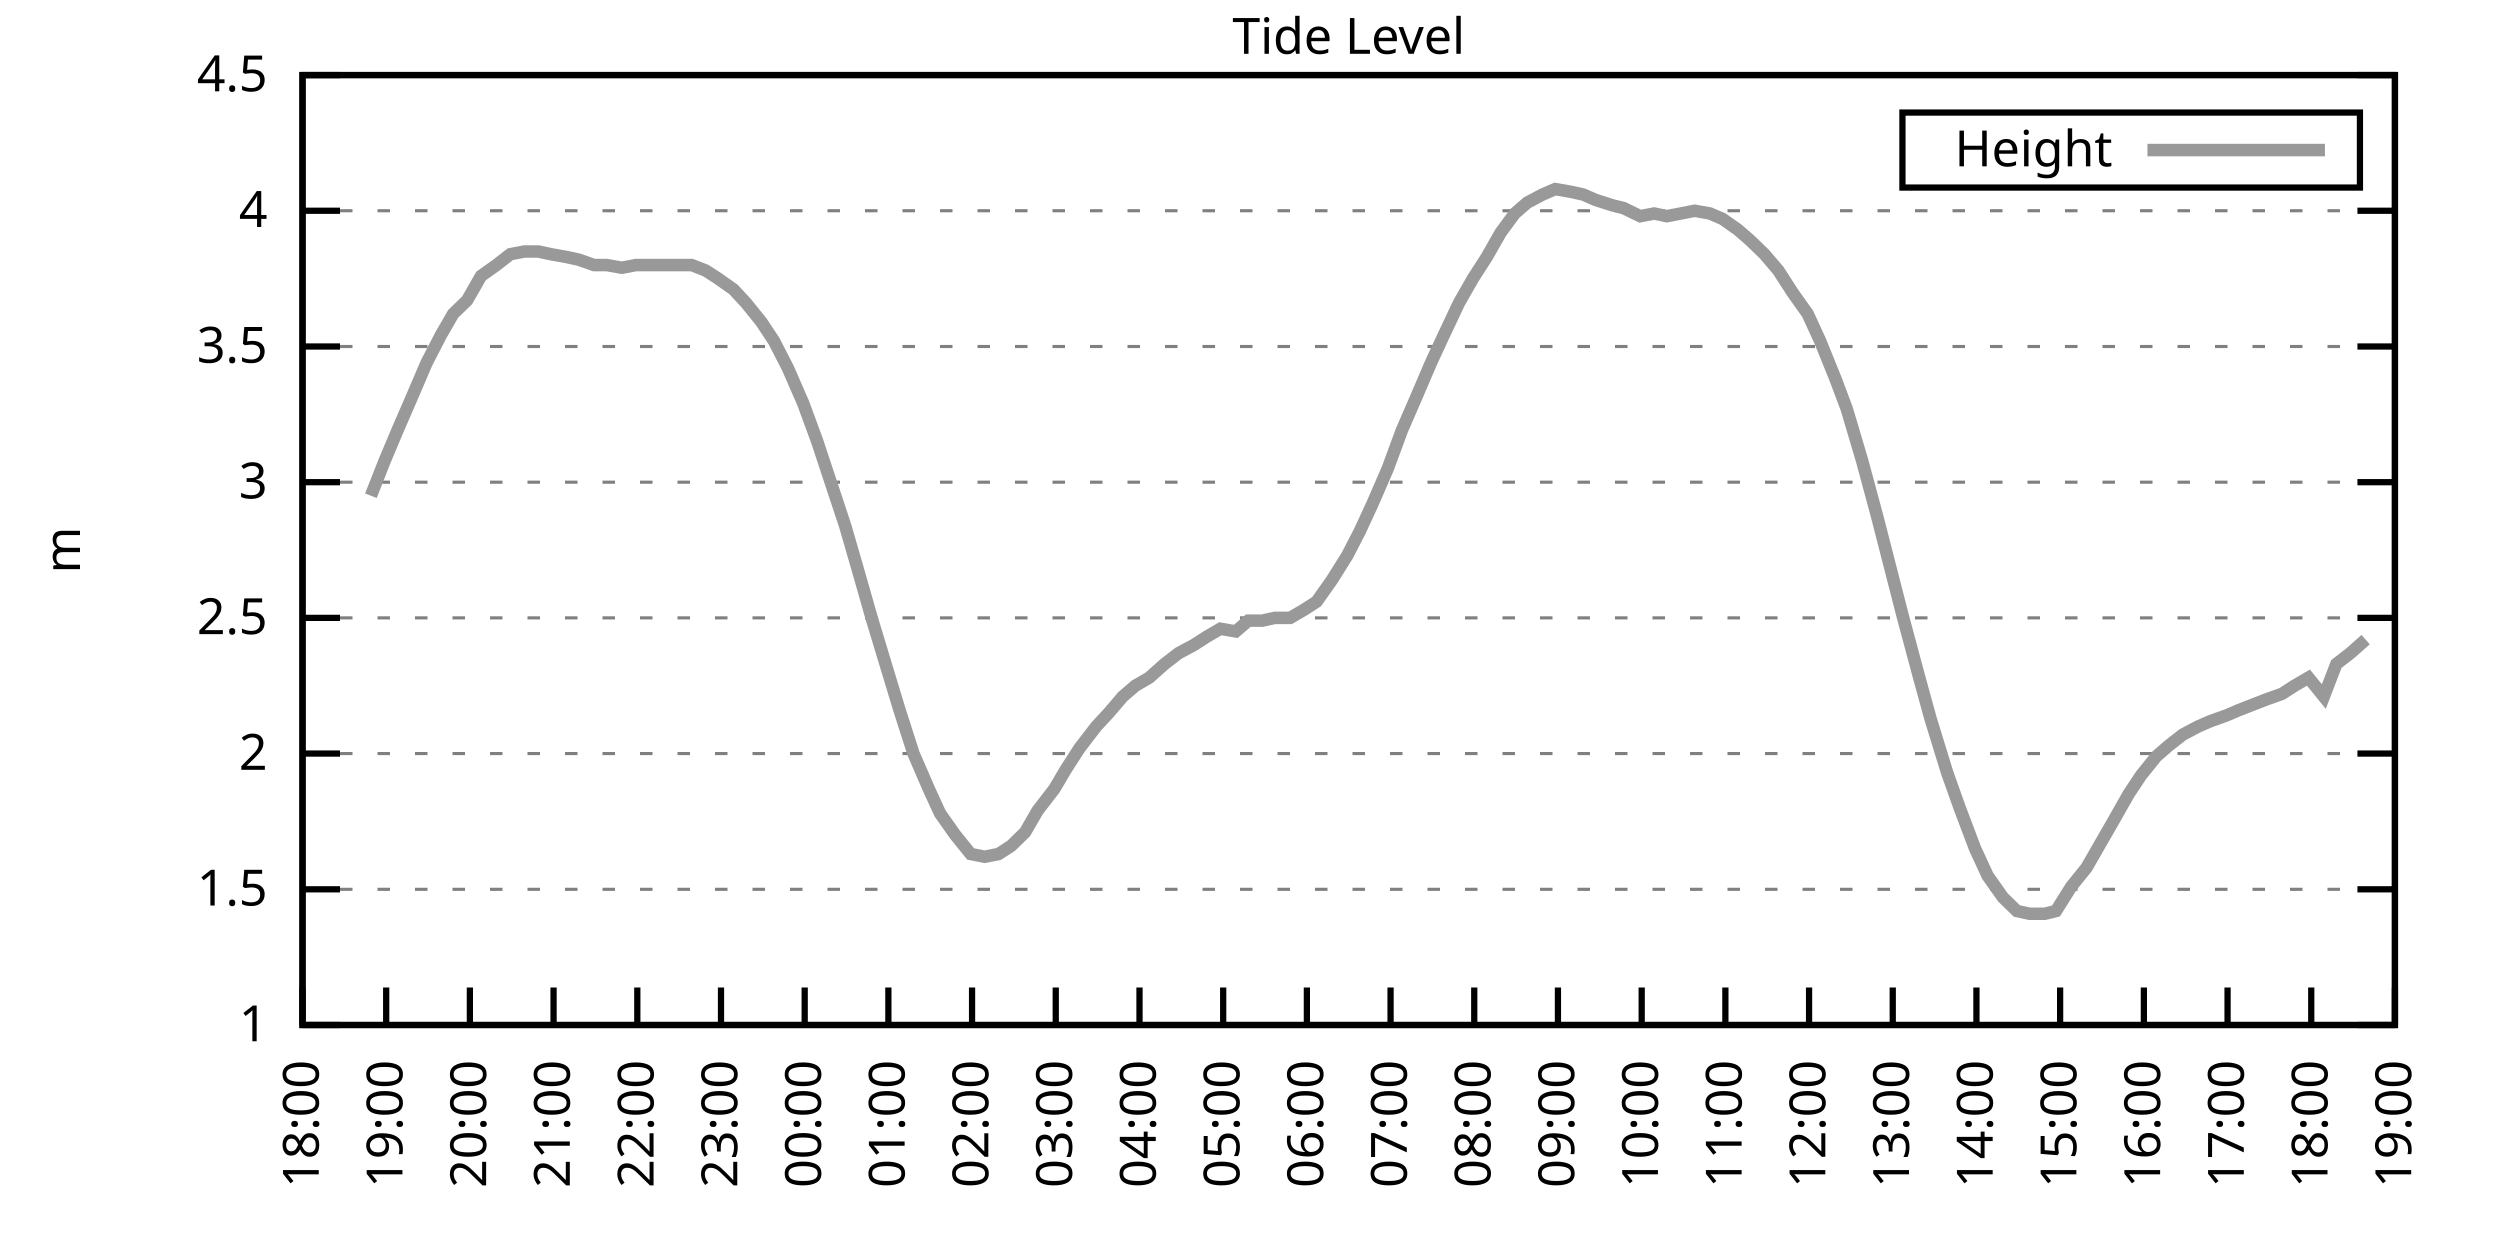
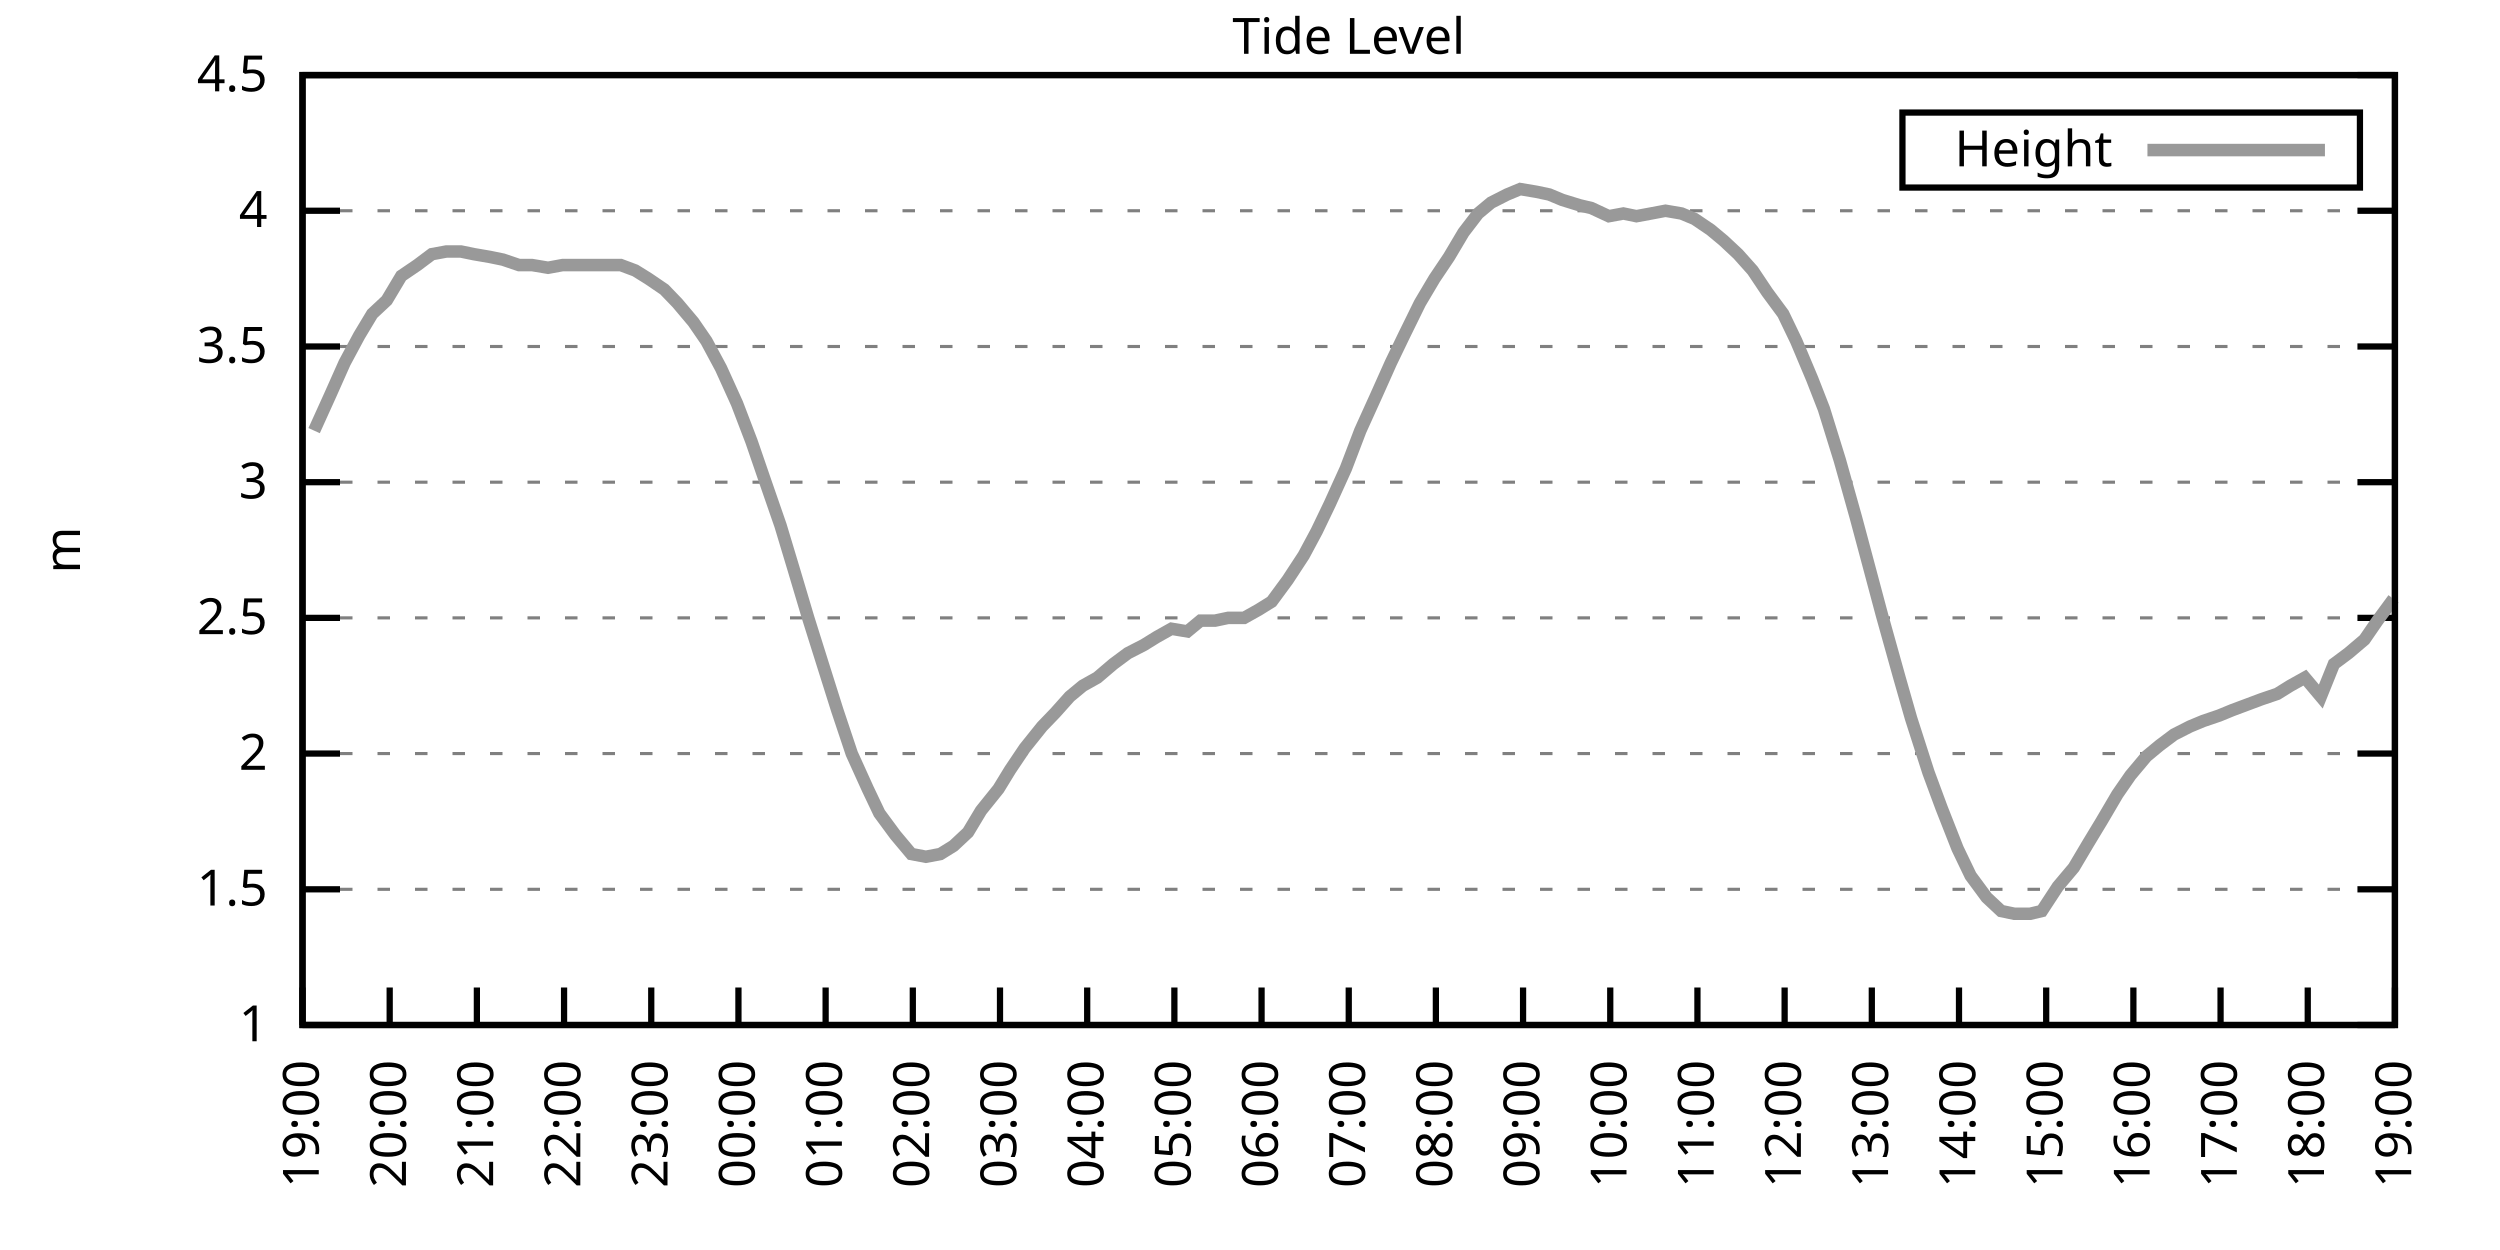
<svg xmlns="http://www.w3.org/2000/svg" xmlns:xlink="http://www.w3.org/1999/xlink" width="400" height="200" viewBox="0 0 400 200">
  <g id="gnuplot_canvas">
    <rect x="0" y="0" width="400" height="200" fill="none" />
    <defs>
      <circle id="gpDot" r="0.5" stroke-width="0.5" stroke="currentColor" />
      <path id="gpPt0" stroke-width="0.333" stroke="currentColor" d="M-1,0 h2 M0,-1 v2" />
      <path id="gpPt1" stroke-width="0.333" stroke="currentColor" d="M-1,-1 L1,1 M1,-1 L-1,1" />
      <path id="gpPt2" stroke-width="0.333" stroke="currentColor" d="M-1,0 L1,0 M0,-1 L0,1 M-1,-1 L1,1 M-1,1 L1,-1" />
      <rect id="gpPt3" stroke-width="0.333" stroke="currentColor" x="-1" y="-1" width="2" height="2" />
      <rect id="gpPt4" stroke-width="0.333" stroke="currentColor" fill="currentColor" x="-1" y="-1" width="2" height="2" />
      <circle id="gpPt5" stroke-width="0.333" stroke="currentColor" cx="0" cy="0" r="1" />
      <use xlink:href="#gpPt5" id="gpPt6" fill="currentColor" stroke="none" />
      <path id="gpPt7" stroke-width="0.333" stroke="currentColor" d="M0,-1.33 L-1.33,0.67 L1.33,0.67 z" />
      <use xlink:href="#gpPt7" id="gpPt8" fill="currentColor" stroke="none" />
      <use xlink:href="#gpPt7" id="gpPt9" stroke="currentColor" transform="rotate(180)" />
      <use xlink:href="#gpPt9" id="gpPt10" fill="currentColor" stroke="none" />
      <use xlink:href="#gpPt3" id="gpPt11" stroke="currentColor" transform="rotate(45)" />
      <use xlink:href="#gpPt11" id="gpPt12" fill="currentColor" stroke="none" />
      <path id="gpPt13" stroke-width="0.333" stroke="currentColor" d="M0,1.330 L1.265,0.411 L0.782,-1.067 L-0.782,-1.076 L-1.265,0.411 z" />
      <use xlink:href="#gpPt13" id="gpPt14" fill="currentColor" stroke="none" />
      <filter id="textbox" filterUnits="objectBoundingBox" x="0" y="0" height="1" width="1">
        <feFlood flood-color="white" flood-opacity="1" result="bgnd" />
        <feComposite in="SourceGraphic" in2="bgnd" operator="atop" />
      </filter>
      <filter id="greybox" filterUnits="objectBoundingBox" x="0" y="0" height="1" width="1">
        <feFlood flood-color="lightgrey" flood-opacity="1" result="grey" />
        <feComposite in="SourceGraphic" in2="grey" operator="atop" />
      </filter>
    </defs>
    <g fill="none" color="white" stroke="currentColor" stroke-width="1.00" stroke-linecap="butt" stroke-linejoin="miter">
</g>
    <g fill="none" color="black" stroke="currentColor" stroke-width="1.00" stroke-linecap="butt" stroke-linejoin="miter">
      <g stroke="none" shape-rendering="crispEdges">
        <polygon fill="rgb(255, 255, 255)" points="48.40,164.00 383.18,164.00 383.18,12.02 48.40,12.02 " />
      </g>
    </g>
    <g fill="none" color="black" stroke="currentColor" stroke-width="1.00" stroke-linecap="butt" stroke-linejoin="miter">
</g>
    <g fill="none" color="black" stroke="black" stroke-width="0.50" stroke-linecap="butt" stroke-linejoin="miter">
</g>
    <g fill="none" color="gray" stroke="currentColor" stroke-width="0.50" stroke-linecap="butt" stroke-linejoin="miter">
      <path stroke="gray" stroke-dasharray="2,4" class="gridline" d="M48.40,164.00 L383.19,164.00  " />
    </g>
    <g fill="none" color="gray" stroke="gray" stroke-width="1.00" stroke-linecap="butt" stroke-linejoin="miter">
</g>
    <g fill="none" color="black" stroke="currentColor" stroke-width="1.00" stroke-linecap="butt" stroke-linejoin="miter">
      <path stroke="black" d="M48.40,164.00 L54.40,164.00 M383.19,164.00 L377.19,164.00  " />
      <g transform="translate(42.80,166.60)" stroke="none" fill="black" font-family="Sans" font-size="8.00" text-anchor="end">
        <text>
          <tspan font-family="Sans"> 1</tspan>
        </text>
      </g>
    </g>
    <g fill="none" color="black" stroke="currentColor" stroke-width="1.00" stroke-linecap="butt" stroke-linejoin="miter">
</g>
    <g fill="none" color="black" stroke="black" stroke-width="0.50" stroke-linecap="butt" stroke-linejoin="miter">
</g>
    <g fill="none" color="gray" stroke="currentColor" stroke-width="0.50" stroke-linecap="butt" stroke-linejoin="miter">
      <path stroke="gray" stroke-dasharray="2,4" class="gridline" d="M48.40,142.29 L383.19,142.29  " />
    </g>
    <g fill="none" color="gray" stroke="gray" stroke-width="1.00" stroke-linecap="butt" stroke-linejoin="miter">
</g>
    <g fill="none" color="black" stroke="currentColor" stroke-width="1.00" stroke-linecap="butt" stroke-linejoin="miter">
      <path stroke="black" d="M48.40,142.29 L54.40,142.29 M383.19,142.29 L377.19,142.29  " />
      <g transform="translate(42.80,144.89)" stroke="none" fill="black" font-family="Sans" font-size="8.00" text-anchor="end">
        <text>
          <tspan font-family="Sans"> 1.5</tspan>
        </text>
      </g>
    </g>
    <g fill="none" color="black" stroke="currentColor" stroke-width="1.00" stroke-linecap="butt" stroke-linejoin="miter">
</g>
    <g fill="none" color="black" stroke="black" stroke-width="0.50" stroke-linecap="butt" stroke-linejoin="miter">
</g>
    <g fill="none" color="gray" stroke="currentColor" stroke-width="0.50" stroke-linecap="butt" stroke-linejoin="miter">
      <path stroke="gray" stroke-dasharray="2,4" class="gridline" d="M48.40,120.57 L383.19,120.57  " />
    </g>
    <g fill="none" color="gray" stroke="gray" stroke-width="1.00" stroke-linecap="butt" stroke-linejoin="miter">
</g>
    <g fill="none" color="black" stroke="currentColor" stroke-width="1.00" stroke-linecap="butt" stroke-linejoin="miter">
      <path stroke="black" d="M48.40,120.57 L54.40,120.57 M383.19,120.57 L377.19,120.57  " />
      <g transform="translate(42.80,123.17)" stroke="none" fill="black" font-family="Sans" font-size="8.00" text-anchor="end">
        <text>
          <tspan font-family="Sans"> 2</tspan>
        </text>
      </g>
    </g>
    <g fill="none" color="black" stroke="currentColor" stroke-width="1.00" stroke-linecap="butt" stroke-linejoin="miter">
</g>
    <g fill="none" color="black" stroke="black" stroke-width="0.50" stroke-linecap="butt" stroke-linejoin="miter">
</g>
    <g fill="none" color="gray" stroke="currentColor" stroke-width="0.50" stroke-linecap="butt" stroke-linejoin="miter">
      <path stroke="gray" stroke-dasharray="2,4" class="gridline" d="M48.40,98.86 L383.19,98.86  " />
    </g>
    <g fill="none" color="gray" stroke="gray" stroke-width="1.00" stroke-linecap="butt" stroke-linejoin="miter">
</g>
    <g fill="none" color="black" stroke="currentColor" stroke-width="1.00" stroke-linecap="butt" stroke-linejoin="miter">
      <path stroke="black" d="M48.40,98.86 L54.40,98.86 M383.19,98.86 L377.19,98.86  " />
      <g transform="translate(42.80,101.46)" stroke="none" fill="black" font-family="Sans" font-size="8.00" text-anchor="end">
        <text>
          <tspan font-family="Sans"> 2.5</tspan>
        </text>
      </g>
    </g>
    <g fill="none" color="black" stroke="currentColor" stroke-width="1.00" stroke-linecap="butt" stroke-linejoin="miter">
</g>
    <g fill="none" color="black" stroke="black" stroke-width="0.50" stroke-linecap="butt" stroke-linejoin="miter">
</g>
    <g fill="none" color="gray" stroke="currentColor" stroke-width="0.50" stroke-linecap="butt" stroke-linejoin="miter">
      <path stroke="gray" stroke-dasharray="2,4" class="gridline" d="M48.40,77.15 L383.19,77.15  " />
    </g>
    <g fill="none" color="gray" stroke="gray" stroke-width="1.00" stroke-linecap="butt" stroke-linejoin="miter">
</g>
    <g fill="none" color="black" stroke="currentColor" stroke-width="1.00" stroke-linecap="butt" stroke-linejoin="miter">
      <path stroke="black" d="M48.40,77.15 L54.40,77.15 M383.19,77.15 L377.19,77.15  " />
      <g transform="translate(42.80,79.75)" stroke="none" fill="black" font-family="Sans" font-size="8.00" text-anchor="end">
        <text>
          <tspan font-family="Sans"> 3</tspan>
        </text>
      </g>
    </g>
    <g fill="none" color="black" stroke="currentColor" stroke-width="1.00" stroke-linecap="butt" stroke-linejoin="miter">
</g>
    <g fill="none" color="black" stroke="black" stroke-width="0.50" stroke-linecap="butt" stroke-linejoin="miter">
</g>
    <g fill="none" color="gray" stroke="currentColor" stroke-width="0.50" stroke-linecap="butt" stroke-linejoin="miter">
      <path stroke="gray" stroke-dasharray="2,4" class="gridline" d="M48.40,55.44 L383.19,55.44  " />
    </g>
    <g fill="none" color="gray" stroke="gray" stroke-width="1.00" stroke-linecap="butt" stroke-linejoin="miter">
</g>
    <g fill="none" color="black" stroke="currentColor" stroke-width="1.00" stroke-linecap="butt" stroke-linejoin="miter">
      <path stroke="black" d="M48.40,55.44 L54.40,55.44 M383.19,55.44 L377.19,55.44  " />
      <g transform="translate(42.80,58.04)" stroke="none" fill="black" font-family="Sans" font-size="8.00" text-anchor="end">
        <text>
          <tspan font-family="Sans"> 3.5</tspan>
        </text>
      </g>
    </g>
    <g fill="none" color="black" stroke="currentColor" stroke-width="1.00" stroke-linecap="butt" stroke-linejoin="miter">
</g>
    <g fill="none" color="black" stroke="black" stroke-width="0.50" stroke-linecap="butt" stroke-linejoin="miter">
</g>
    <g fill="none" color="gray" stroke="currentColor" stroke-width="0.50" stroke-linecap="butt" stroke-linejoin="miter">
      <path stroke="gray" stroke-dasharray="2,4" class="gridline" d="M48.40,33.72 L383.19,33.72  " />
    </g>
    <g fill="none" color="gray" stroke="gray" stroke-width="1.00" stroke-linecap="butt" stroke-linejoin="miter">
</g>
    <g fill="none" color="black" stroke="currentColor" stroke-width="1.00" stroke-linecap="butt" stroke-linejoin="miter">
      <path stroke="black" d="M48.40,33.72 L54.40,33.72 M383.19,33.72 L377.19,33.72  " />
      <g transform="translate(42.80,36.32)" stroke="none" fill="black" font-family="Sans" font-size="8.00" text-anchor="end">
        <text>
          <tspan font-family="Sans"> 4</tspan>
        </text>
      </g>
    </g>
    <g fill="none" color="black" stroke="currentColor" stroke-width="1.00" stroke-linecap="butt" stroke-linejoin="miter">
</g>
    <g fill="none" color="black" stroke="black" stroke-width="0.50" stroke-linecap="butt" stroke-linejoin="miter">
</g>
    <g fill="none" color="gray" stroke="currentColor" stroke-width="0.50" stroke-linecap="butt" stroke-linejoin="miter">
      <path stroke="gray" stroke-dasharray="2,4" class="gridline" d="M48.40,12.01 L383.19,12.01  " />
    </g>
    <g fill="none" color="gray" stroke="gray" stroke-width="1.00" stroke-linecap="butt" stroke-linejoin="miter">
</g>
    <g fill="none" color="black" stroke="currentColor" stroke-width="1.00" stroke-linecap="butt" stroke-linejoin="miter">
      <path stroke="black" d="M48.40,12.01 L54.40,12.01 M383.19,12.01 L377.19,12.01  " />
      <g transform="translate(42.80,14.61)" stroke="none" fill="black" font-family="Sans" font-size="8.00" text-anchor="end">
        <text>
          <tspan font-family="Sans"> 4.5</tspan>
        </text>
      </g>
    </g>
    <g fill="none" color="black" stroke="currentColor" stroke-width="1.00" stroke-linecap="butt" stroke-linejoin="miter">
      <path stroke="black" d="M48.40,164.00 L48.40,158.00  " />
      <g transform="translate(51.00,169.60) rotate(270.00)" stroke="none" fill="black" font-family="Sans" font-size="8.00" text-anchor="end">
        <text>
-           <tspan font-family="Sans">18:00</tspan>
-         </text>
-       </g>
-     </g>
-     <g fill="none" color="black" stroke="currentColor" stroke-width="1.00" stroke-linecap="butt" stroke-linejoin="miter">
-       <path stroke="black" d="M61.79,164.00 L61.79,158.00  " />
-       <g transform="translate(64.39,169.60) rotate(270.00)" stroke="none" fill="black" font-family="Sans" font-size="8.00" text-anchor="end">
-         <text>
          <tspan font-family="Sans">19:00</tspan>
        </text>
      </g>
    </g>
    <g fill="none" color="black" stroke="currentColor" stroke-width="1.00" stroke-linecap="butt" stroke-linejoin="miter">
-       <path stroke="black" d="M75.18,164.00 L75.18,158.00  " />
-       <g transform="translate(77.78,169.60) rotate(270.00)" stroke="none" fill="black" font-family="Sans" font-size="8.00" text-anchor="end">
+       <path stroke="black" d="M62.35,164.00 L62.35,158.00  " />
+       <g transform="translate(64.95,169.60) rotate(270.00)" stroke="none" fill="black" font-family="Sans" font-size="8.00" text-anchor="end">
        <text>
          <tspan font-family="Sans">20:00</tspan>
        </text>
      </g>
    </g>
    <g fill="none" color="black" stroke="currentColor" stroke-width="1.00" stroke-linecap="butt" stroke-linejoin="miter">
-       <path stroke="black" d="M88.57,164.00 L88.57,158.00  " />
-       <g transform="translate(91.17,169.60) rotate(270.00)" stroke="none" fill="black" font-family="Sans" font-size="8.00" text-anchor="end">
+       <path stroke="black" d="M76.30,164.00 L76.30,158.00  " />
+       <g transform="translate(78.90,169.60) rotate(270.00)" stroke="none" fill="black" font-family="Sans" font-size="8.00" text-anchor="end">
        <text>
          <tspan font-family="Sans">21:00</tspan>
        </text>
      </g>
    </g>
    <g fill="none" color="black" stroke="currentColor" stroke-width="1.00" stroke-linecap="butt" stroke-linejoin="miter">
-       <path stroke="black" d="M101.97,164.00 L101.97,158.00  " />
-       <g transform="translate(104.57,169.60) rotate(270.00)" stroke="none" fill="black" font-family="Sans" font-size="8.00" text-anchor="end">
+       <path stroke="black" d="M90.25,164.00 L90.25,158.00  " />
+       <g transform="translate(92.85,169.60) rotate(270.00)" stroke="none" fill="black" font-family="Sans" font-size="8.00" text-anchor="end">
        <text>
          <tspan font-family="Sans">22:00</tspan>
        </text>
      </g>
    </g>
    <g fill="none" color="black" stroke="currentColor" stroke-width="1.00" stroke-linecap="butt" stroke-linejoin="miter">
-       <path stroke="black" d="M115.36,164.00 L115.36,158.00  " />
-       <g transform="translate(117.96,169.60) rotate(270.00)" stroke="none" fill="black" font-family="Sans" font-size="8.00" text-anchor="end">
+       <path stroke="black" d="M104.20,164.00 L104.20,158.00  " />
+       <g transform="translate(106.80,169.60) rotate(270.00)" stroke="none" fill="black" font-family="Sans" font-size="8.00" text-anchor="end">
        <text>
          <tspan font-family="Sans">23:00</tspan>
        </text>
      </g>
    </g>
    <g fill="none" color="black" stroke="currentColor" stroke-width="1.00" stroke-linecap="butt" stroke-linejoin="miter">
-       <path stroke="black" d="M128.75,164.00 L128.75,158.00  " />
-       <g transform="translate(131.35,169.60) rotate(270.00)" stroke="none" fill="black" font-family="Sans" font-size="8.00" text-anchor="end">
+       <path stroke="black" d="M118.15,164.00 L118.15,158.00  " />
+       <g transform="translate(120.75,169.60) rotate(270.00)" stroke="none" fill="black" font-family="Sans" font-size="8.00" text-anchor="end">
        <text>
          <tspan font-family="Sans">00:00</tspan>
        </text>
      </g>
    </g>
    <g fill="none" color="black" stroke="currentColor" stroke-width="1.00" stroke-linecap="butt" stroke-linejoin="miter">
-       <path stroke="black" d="M142.14,164.00 L142.14,158.00  " />
-       <g transform="translate(144.74,169.60) rotate(270.00)" stroke="none" fill="black" font-family="Sans" font-size="8.00" text-anchor="end">
+       <path stroke="black" d="M132.10,164.00 L132.10,158.00  " />
+       <g transform="translate(134.70,169.60) rotate(270.00)" stroke="none" fill="black" font-family="Sans" font-size="8.00" text-anchor="end">
        <text>
          <tspan font-family="Sans">01:00</tspan>
        </text>
      </g>
    </g>
    <g fill="none" color="black" stroke="currentColor" stroke-width="1.00" stroke-linecap="butt" stroke-linejoin="miter">
-       <path stroke="black" d="M155.53,164.00 L155.53,158.00  " />
-       <g transform="translate(158.13,169.60) rotate(270.00)" stroke="none" fill="black" font-family="Sans" font-size="8.00" text-anchor="end">
+       <path stroke="black" d="M146.05,164.00 L146.05,158.00  " />
+       <g transform="translate(148.65,169.60) rotate(270.00)" stroke="none" fill="black" font-family="Sans" font-size="8.00" text-anchor="end">
        <text>
          <tspan font-family="Sans">02:00</tspan>
        </text>
      </g>
    </g>
    <g fill="none" color="black" stroke="currentColor" stroke-width="1.00" stroke-linecap="butt" stroke-linejoin="miter">
-       <path stroke="black" d="M168.92,164.00 L168.92,158.00  " />
-       <g transform="translate(171.52,169.60) rotate(270.00)" stroke="none" fill="black" font-family="Sans" font-size="8.00" text-anchor="end">
+       <path stroke="black" d="M160.00,164.00 L160.00,158.00  " />
+       <g transform="translate(162.60,169.60) rotate(270.00)" stroke="none" fill="black" font-family="Sans" font-size="8.00" text-anchor="end">
        <text>
          <tspan font-family="Sans">03:00</tspan>
        </text>
      </g>
    </g>
    <g fill="none" color="black" stroke="currentColor" stroke-width="1.00" stroke-linecap="butt" stroke-linejoin="miter">
-       <path stroke="black" d="M182.32,164.00 L182.32,158.00  " />
-       <g transform="translate(184.92,169.60) rotate(270.00)" stroke="none" fill="black" font-family="Sans" font-size="8.00" text-anchor="end">
+       <path stroke="black" d="M173.95,164.00 L173.95,158.00  " />
+       <g transform="translate(176.55,169.60) rotate(270.00)" stroke="none" fill="black" font-family="Sans" font-size="8.00" text-anchor="end">
        <text>
          <tspan font-family="Sans">04:00</tspan>
        </text>
      </g>
    </g>
    <g fill="none" color="black" stroke="currentColor" stroke-width="1.00" stroke-linecap="butt" stroke-linejoin="miter">
-       <path stroke="black" d="M195.71,164.00 L195.71,158.00  " />
-       <g transform="translate(198.31,169.60) rotate(270.00)" stroke="none" fill="black" font-family="Sans" font-size="8.00" text-anchor="end">
+       <path stroke="black" d="M187.90,164.00 L187.90,158.00  " />
+       <g transform="translate(190.50,169.60) rotate(270.00)" stroke="none" fill="black" font-family="Sans" font-size="8.00" text-anchor="end">
        <text>
          <tspan font-family="Sans">05:00</tspan>
        </text>
      </g>
    </g>
    <g fill="none" color="black" stroke="currentColor" stroke-width="1.00" stroke-linecap="butt" stroke-linejoin="miter">
-       <path stroke="black" d="M209.10,164.00 L209.10,158.00  " />
-       <g transform="translate(211.70,169.60) rotate(270.00)" stroke="none" fill="black" font-family="Sans" font-size="8.00" text-anchor="end">
+       <path stroke="black" d="M201.85,164.00 L201.85,158.00  " />
+       <g transform="translate(204.45,169.60) rotate(270.00)" stroke="none" fill="black" font-family="Sans" font-size="8.00" text-anchor="end">
        <text>
          <tspan font-family="Sans">06:00</tspan>
        </text>
      </g>
    </g>
    <g fill="none" color="black" stroke="currentColor" stroke-width="1.00" stroke-linecap="butt" stroke-linejoin="miter">
-       <path stroke="black" d="M222.49,164.00 L222.49,158.00  " />
-       <g transform="translate(225.09,169.60) rotate(270.00)" stroke="none" fill="black" font-family="Sans" font-size="8.00" text-anchor="end">
+       <path stroke="black" d="M215.80,164.00 L215.80,158.00  " />
+       <g transform="translate(218.40,169.60) rotate(270.00)" stroke="none" fill="black" font-family="Sans" font-size="8.00" text-anchor="end">
        <text>
          <tspan font-family="Sans">07:00</tspan>
        </text>
      </g>
    </g>
    <g fill="none" color="black" stroke="currentColor" stroke-width="1.00" stroke-linecap="butt" stroke-linejoin="miter">
-       <path stroke="black" d="M235.88,164.00 L235.88,158.00  " />
-       <g transform="translate(238.48,169.60) rotate(270.00)" stroke="none" fill="black" font-family="Sans" font-size="8.00" text-anchor="end">
+       <path stroke="black" d="M229.74,164.00 L229.74,158.00  " />
+       <g transform="translate(232.34,169.60) rotate(270.00)" stroke="none" fill="black" font-family="Sans" font-size="8.00" text-anchor="end">
        <text>
          <tspan font-family="Sans">08:00</tspan>
        </text>
      </g>
    </g>
    <g fill="none" color="black" stroke="currentColor" stroke-width="1.00" stroke-linecap="butt" stroke-linejoin="miter">
-       <path stroke="black" d="M249.27,164.00 L249.27,158.00  " />
-       <g transform="translate(251.87,169.60) rotate(270.00)" stroke="none" fill="black" font-family="Sans" font-size="8.00" text-anchor="end">
+       <path stroke="black" d="M243.69,164.00 L243.69,158.00  " />
+       <g transform="translate(246.29,169.60) rotate(270.00)" stroke="none" fill="black" font-family="Sans" font-size="8.00" text-anchor="end">
        <text>
          <tspan font-family="Sans">09:00</tspan>
        </text>
      </g>
    </g>
    <g fill="none" color="black" stroke="currentColor" stroke-width="1.00" stroke-linecap="butt" stroke-linejoin="miter">
-       <path stroke="black" d="M262.67,164.00 L262.67,158.00  " />
-       <g transform="translate(265.27,169.60) rotate(270.00)" stroke="none" fill="black" font-family="Sans" font-size="8.00" text-anchor="end">
+       <path stroke="black" d="M257.64,164.00 L257.64,158.00  " />
+       <g transform="translate(260.24,169.60) rotate(270.00)" stroke="none" fill="black" font-family="Sans" font-size="8.00" text-anchor="end">
        <text>
          <tspan font-family="Sans">10:00</tspan>
        </text>
      </g>
    </g>
    <g fill="none" color="black" stroke="currentColor" stroke-width="1.00" stroke-linecap="butt" stroke-linejoin="miter">
-       <path stroke="black" d="M276.06,164.00 L276.06,158.00  " />
-       <g transform="translate(278.66,169.60) rotate(270.00)" stroke="none" fill="black" font-family="Sans" font-size="8.00" text-anchor="end">
+       <path stroke="black" d="M271.59,164.00 L271.59,158.00  " />
+       <g transform="translate(274.19,169.60) rotate(270.00)" stroke="none" fill="black" font-family="Sans" font-size="8.00" text-anchor="end">
        <text>
          <tspan font-family="Sans">11:00</tspan>
        </text>
      </g>
    </g>
    <g fill="none" color="black" stroke="currentColor" stroke-width="1.00" stroke-linecap="butt" stroke-linejoin="miter">
-       <path stroke="black" d="M289.45,164.00 L289.45,158.00  " />
-       <g transform="translate(292.05,169.60) rotate(270.00)" stroke="none" fill="black" font-family="Sans" font-size="8.00" text-anchor="end">
+       <path stroke="black" d="M285.54,164.00 L285.54,158.00  " />
+       <g transform="translate(288.14,169.60) rotate(270.00)" stroke="none" fill="black" font-family="Sans" font-size="8.00" text-anchor="end">
        <text>
          <tspan font-family="Sans">12:00</tspan>
        </text>
      </g>
    </g>
    <g fill="none" color="black" stroke="currentColor" stroke-width="1.00" stroke-linecap="butt" stroke-linejoin="miter">
-       <path stroke="black" d="M302.84,164.00 L302.84,158.00  " />
-       <g transform="translate(305.44,169.60) rotate(270.00)" stroke="none" fill="black" font-family="Sans" font-size="8.00" text-anchor="end">
+       <path stroke="black" d="M299.49,164.00 L299.49,158.00  " />
+       <g transform="translate(302.09,169.60) rotate(270.00)" stroke="none" fill="black" font-family="Sans" font-size="8.00" text-anchor="end">
        <text>
          <tspan font-family="Sans">13:00</tspan>
        </text>
      </g>
    </g>
    <g fill="none" color="black" stroke="currentColor" stroke-width="1.00" stroke-linecap="butt" stroke-linejoin="miter">
-       <path stroke="black" d="M316.23,164.00 L316.23,158.00  " />
-       <g transform="translate(318.83,169.60) rotate(270.00)" stroke="none" fill="black" font-family="Sans" font-size="8.00" text-anchor="end">
+       <path stroke="black" d="M313.44,164.00 L313.44,158.00  " />
+       <g transform="translate(316.04,169.60) rotate(270.00)" stroke="none" fill="black" font-family="Sans" font-size="8.00" text-anchor="end">
        <text>
          <tspan font-family="Sans">14:00</tspan>
        </text>
      </g>
    </g>
    <g fill="none" color="black" stroke="currentColor" stroke-width="1.00" stroke-linecap="butt" stroke-linejoin="miter">
-       <path stroke="black" d="M329.62,164.00 L329.62,158.00  " />
-       <g transform="translate(332.22,169.60) rotate(270.00)" stroke="none" fill="black" font-family="Sans" font-size="8.00" text-anchor="end">
+       <path stroke="black" d="M327.39,164.00 L327.39,158.00  " />
+       <g transform="translate(329.99,169.60) rotate(270.00)" stroke="none" fill="black" font-family="Sans" font-size="8.00" text-anchor="end">
        <text>
          <tspan font-family="Sans">15:00</tspan>
        </text>
      </g>
    </g>
    <g fill="none" color="black" stroke="currentColor" stroke-width="1.00" stroke-linecap="butt" stroke-linejoin="miter">
-       <path stroke="black" d="M343.02,164.00 L343.02,158.00  " />
-       <g transform="translate(345.62,169.60) rotate(270.00)" stroke="none" fill="black" font-family="Sans" font-size="8.00" text-anchor="end">
+       <path stroke="black" d="M341.34,164.00 L341.34,158.00  " />
+       <g transform="translate(343.94,169.60) rotate(270.00)" stroke="none" fill="black" font-family="Sans" font-size="8.00" text-anchor="end">
        <text>
          <tspan font-family="Sans">16:00</tspan>
        </text>
      </g>
    </g>
    <g fill="none" color="black" stroke="currentColor" stroke-width="1.00" stroke-linecap="butt" stroke-linejoin="miter">
-       <path stroke="black" d="M356.41,164.00 L356.41,158.00  " />
-       <g transform="translate(359.01,169.60) rotate(270.00)" stroke="none" fill="black" font-family="Sans" font-size="8.00" text-anchor="end">
+       <path stroke="black" d="M355.29,164.00 L355.29,158.00  " />
+       <g transform="translate(357.89,169.60) rotate(270.00)" stroke="none" fill="black" font-family="Sans" font-size="8.00" text-anchor="end">
        <text>
          <tspan font-family="Sans">17:00</tspan>
        </text>
      </g>
    </g>
    <g fill="none" color="black" stroke="currentColor" stroke-width="1.00" stroke-linecap="butt" stroke-linejoin="miter">
-       <path stroke="black" d="M369.80,164.00 L369.80,158.00  " />
-       <g transform="translate(372.40,169.60) rotate(270.00)" stroke="none" fill="black" font-family="Sans" font-size="8.00" text-anchor="end">
+       <path stroke="black" d="M369.24,164.00 L369.24,158.00  " />
+       <g transform="translate(371.84,169.60) rotate(270.00)" stroke="none" fill="black" font-family="Sans" font-size="8.00" text-anchor="end">
        <text>
          <tspan font-family="Sans">18:00</tspan>
        </text>
      </g>
    </g>
    <g fill="none" color="black" stroke="currentColor" stroke-width="1.00" stroke-linecap="butt" stroke-linejoin="miter">
      <path stroke="black" d="M383.19,164.00 L383.19,158.00  " />
      <g transform="translate(385.79,169.60) rotate(270.00)" stroke="none" fill="black" font-family="Sans" font-size="8.00" text-anchor="end">
        <text>
          <tspan font-family="Sans">19:00</tspan>
        </text>
      </g>
    </g>
    <g fill="none" color="black" stroke="currentColor" stroke-width="1.00" stroke-linecap="butt" stroke-linejoin="miter">
</g>
    <g fill="none" color="black" stroke="currentColor" stroke-width="1.00" stroke-linecap="butt" stroke-linejoin="miter">
      <path stroke="black" d="M48.40,12.01 L48.40,164.00 L383.19,164.00 L383.19,12.01 L48.40,12.01 Z  " />
    </g>
    <g fill="none" color="black" stroke="currentColor" stroke-width="1.00" stroke-linecap="butt" stroke-linejoin="miter">
</g>
    <g fill="none" color="black" stroke="currentColor" stroke-width="1.00" stroke-linecap="butt" stroke-linejoin="miter">
      <path stroke="black" d="M304.39,30.01 L304.39,18.01 L377.59,18.01 L377.59,30.01 L304.39,30.01 Z  " />
    </g>
    <g id="Tide_level_plot_1">
      <g fill="none" color="white" stroke="black" stroke-width="2.00" stroke-linecap="butt" stroke-linejoin="miter">
</g>
      <g fill="none" color="black" stroke="currentColor" stroke-width="2.00" stroke-linecap="butt" stroke-linejoin="miter">
        <g transform="translate(337.99,26.61)" stroke="none" fill="black" font-family="Sans" font-size="8.00" text-anchor="end">
          <text>
            <tspan font-family="Sans">Height</tspan>
          </text>
        </g>
      </g>
      <g fill="none" color="black" stroke="currentColor" stroke-width="2.00" stroke-linecap="butt" stroke-linejoin="miter">
-         <path stroke="rgb(153, 153, 153)" d="M343.59,24.01 L371.99,24.01 M59.34,79.32 L61.57,73.67 L63.58,68.90 L66.03,63.25 L68.26,58.04 L70.50,53.70   L72.50,50.22 L74.74,48.05 L76.97,44.15 L79.42,42.41 L81.66,40.67 L83.89,40.24 L86.12,40.24 L88.13,40.67   L90.58,41.11 L92.59,41.54 L95.05,42.41 L97.06,42.41 L99.51,42.84 L101.74,42.41 L103.75,42.41 L106.21,42.41   L108.44,42.41 L110.67,42.41 L112.90,43.28 L114.91,44.58 L117.37,46.32 L119.38,48.49 L121.83,51.53 L123.84,54.57   L126.07,58.91 L128.53,64.56 L130.76,70.63 L132.77,76.71 L135.22,84.10 L137.23,91.04 L139.46,98.86 L141.69,106.24   L143.93,113.63 L146.16,120.57 L148.61,126.22 L150.40,130.13 L152.85,133.60 L155.31,136.64 L157.54,137.08 L159.77,136.64   L161.78,135.34 L164.01,133.17 L166.02,129.69 L168.70,126.22 L170.49,123.18 L172.72,119.71 L175.40,116.23 L177.41,114.06   L179.64,111.45 L181.65,109.72 L183.88,108.42 L186.33,106.24 L188.57,104.51 L191.02,103.20 L193.03,101.90 L195.26,100.60   L197.72,101.03 L199.73,99.30 L201.96,99.30 L203.97,98.86 L206.42,98.86 L208.65,97.56 L210.66,96.26 L213.12,92.78   L215.57,88.87 L217.58,84.97 L219.59,80.62 L222.04,74.98 L224.28,68.90 L226.73,63.25 L228.96,58.04 L230.97,53.70   L233.43,48.49 L235.66,44.58 L237.89,41.11 L240.12,37.20 L242.36,34.16 L244.36,32.42 L246.82,31.12 L248.83,30.25   L251.28,30.68 L253.29,31.12 L255.30,31.99 L257.98,32.85 L259.76,33.29 L262.44,34.59 L264.67,34.16 L266.68,34.59   L268.92,34.16 L271.15,33.72 L273.60,34.16 L275.61,35.03 L278.07,36.76 L280.07,38.50 L282.31,40.67 L284.54,43.28   L286.77,46.75 L289.23,50.22 L291.23,54.57 L293.69,60.65 L295.48,65.42 L297.93,73.67 L300.39,82.79 L302.17,89.74   L304.40,98.43 L307.08,108.42 L308.87,114.93 L311.54,123.61 L313.55,129.26 L316.01,135.77 L318.02,140.12 L320.47,143.59   L322.70,145.76 L324.71,146.20 L327.17,146.20 L328.95,145.76 L331.41,141.85 L333.86,138.81 L336.10,134.90 L338.10,131.43   L340.56,127.09 L342.57,124.05 L345.02,121.01 L347.03,119.27 L349.26,117.53 L351.72,116.23 L353.73,115.36 L356.18,114.49   L358.19,113.63 L360.42,112.76 L362.66,111.89 L365.11,111.02 L367.12,109.72 L369.35,108.42 L371.81,111.45 L373.82,106.24   L376.05,104.51 L378.50,102.34  " />
+         <path stroke="rgb(153, 153, 153)" d="M343.59,24.01 L371.99,24.01 M50.26,68.90 L52.82,63.25 L55.14,58.04 L57.47,53.70 L59.56,50.22 L61.88,48.05   L64.21,44.15 L66.77,42.41 L69.09,40.67 L71.42,40.24 L73.74,40.24 L75.83,40.67 L78.39,41.11 L80.48,41.54   L83.04,42.41 L85.13,42.41 L87.69,42.84 L90.02,42.41 L92.11,42.41 L94.67,42.41 L96.99,42.41 L99.32,42.41   L101.64,43.28 L103.73,44.58 L106.29,46.32 L108.38,48.49 L110.94,51.53 L113.03,54.57 L115.36,58.91 L117.92,64.56   L120.24,70.63 L122.33,76.71 L124.89,84.10 L126.98,91.04 L129.31,98.86 L131.63,106.24 L133.96,113.63 L136.28,120.57   L138.84,126.22 L140.70,130.13 L143.26,133.60 L145.81,136.64 L148.14,137.08 L150.46,136.64 L152.56,135.34 L154.88,133.17   L156.97,129.69 L159.76,126.22 L161.62,123.18 L163.95,119.71 L166.74,116.23 L168.83,114.06 L171.16,111.45 L173.25,109.72   L175.57,108.42 L178.13,106.24 L180.46,104.51 L183.01,103.20 L185.11,101.90 L187.43,100.60 L189.99,101.03 L192.08,99.30   L194.41,99.30 L196.50,98.86 L199.06,98.86 L201.38,97.56 L203.47,96.26 L206.03,92.78 L208.59,88.87 L210.68,84.97   L212.77,80.62 L215.33,74.98 L217.65,68.90 L220.21,63.25 L222.54,58.04 L224.63,53.70 L227.19,48.49 L229.51,44.58   L231.84,41.11 L234.16,37.20 L236.49,34.16 L238.58,32.42 L241.14,31.12 L243.23,30.25 L245.79,30.68 L247.88,31.12   L249.97,31.99 L252.76,32.85 L254.62,33.29 L257.41,34.59 L259.74,34.16 L261.83,34.59 L264.15,34.16 L266.48,33.72   L269.04,34.16 L271.13,35.03 L273.69,36.76 L275.78,38.50 L278.10,40.67 L280.43,43.28 L282.75,46.75 L285.31,50.22   L287.40,54.57 L289.96,60.65 L291.82,65.42 L294.38,73.67 L296.94,82.79 L298.80,89.74 L301.12,98.43 L303.91,108.42   L305.77,114.93 L308.56,123.61 L310.65,129.26 L313.21,135.77 L315.30,140.12 L317.86,143.59 L320.18,145.76 L322.28,146.20   L324.83,146.20 L326.69,145.76 L329.25,141.85 L331.81,138.81 L334.13,134.90 L336.23,131.43 L338.78,127.09 L340.88,124.05   L343.43,121.01 L345.53,119.27 L347.85,117.53 L350.41,116.23 L352.50,115.36 L355.06,114.49 L357.15,113.63 L359.48,112.76   L361.80,111.89 L364.36,111.02 L366.45,109.72 L368.78,108.42 L371.33,111.45 L373.43,106.24 L375.75,104.51 L378.31,102.34   L380.40,99.30 L382.96,95.82  " />
      </g>
    </g>
    <g fill="none" color="black" stroke="currentColor" stroke-width="2.00" stroke-linecap="butt" stroke-linejoin="miter">
</g>
    <g fill="none" color="black" stroke="black" stroke-width="1.00" stroke-linecap="butt" stroke-linejoin="miter">
</g>
    <g fill="none" color="black" stroke="currentColor" stroke-width="1.00" stroke-linecap="butt" stroke-linejoin="miter">
      <path stroke="black" d="M48.40,12.01 L48.40,164.00 L383.19,164.00 L383.19,12.01 L48.40,12.01 Z  " />
      <g transform="translate(12.80,88.01) rotate(270.00)" stroke="none" fill="black" font-family="Sans" font-size="8.00" text-anchor="middle">
        <text>
          <tspan font-family="Sans">m</tspan>
        </text>
      </g>
    </g>
    <g fill="none" color="black" stroke="currentColor" stroke-width="1.00" stroke-linecap="butt" stroke-linejoin="miter">
</g>
    <g fill="none" color="black" stroke="currentColor" stroke-width="1.00" stroke-linecap="butt" stroke-linejoin="miter">
      <g transform="translate(215.79,8.61)" stroke="none" fill="black" font-family="Sans" font-size="8.00" text-anchor="middle">
        <text>
          <tspan font-family="Sans">Tide Level</tspan>
        </text>
      </g>
    </g>
    <g fill="none" color="black" stroke="currentColor" stroke-width="1.00" stroke-linecap="butt" stroke-linejoin="miter">
</g>
  </g>
</svg>
